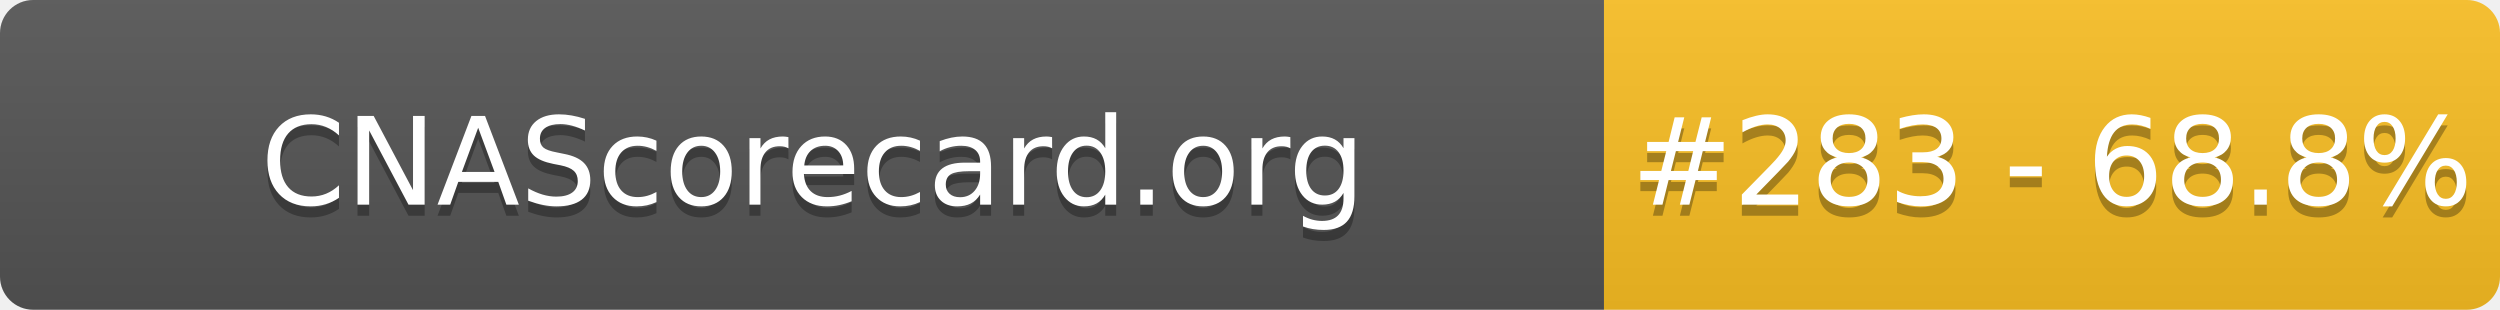
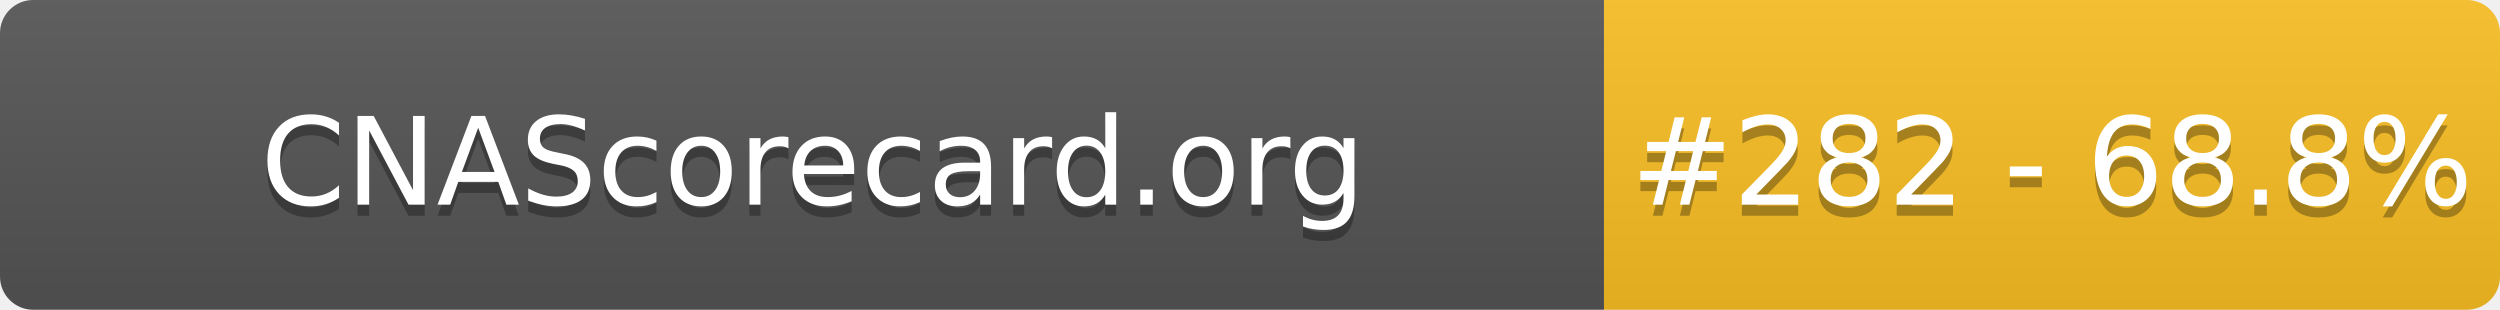
- <svg xmlns="http://www.w3.org/2000/svg" width="226" height="28" role="img" aria-label="CNAScorecard.org: #283 - 68.8%">
+ <svg xmlns="http://www.w3.org/2000/svg" width="226" height="28" role="img" aria-label="CNAScorecard.org: #282 - 68.8%">
  <linearGradient id="s" x2="0" y2="100%">
    <stop offset="0" stop-color="#bbb" stop-opacity=".1" />
    <stop offset="1" stop-opacity=".1" />
  </linearGradient>
  <clipPath id="r">
    <rect width="226" height="28" rx="3" fill="#fff" />
  </clipPath>
  <g clip-path="url(#r)">
    <rect width="145" height="28" fill="#555" />
    <rect x="145" width="81" height="28" fill="#FBBF24" />
    <rect width="226" height="28" fill="url(#s)" />
  </g>
  <g fill="#fff" text-anchor="middle" font-family="Verdana,Geneva,DejaVu Sans,sans-serif" text-rendering="geometricPrecision" font-size="110">
    <text aria-hidden="true" x="735" y="195" fill="#010101" fill-opacity=".3" transform="scale(.1)" textLength="1350">CNAScorecard.org</text>
    <text x="735" y="185" transform="scale(.1)" fill="#fff" textLength="1350">CNAScorecard.org</text>
-     <text aria-hidden="true" x="1855" y="195" fill="#010101" fill-opacity=".3" transform="scale(.1)" textLength="660">#283 - 68.8%</text>
-     <text x="1855" y="185" transform="scale(.1)" fill="#fff" textLength="660">#283 - 68.8%</text>
+     <text aria-hidden="true" x="1855" y="195" fill="#010101" fill-opacity=".3" transform="scale(.1)" textLength="660">#282 - 68.8%</text>
+     <text x="1855" y="185" transform="scale(.1)" fill="#fff" textLength="660">#282 - 68.8%</text>
  </g>
</svg>
